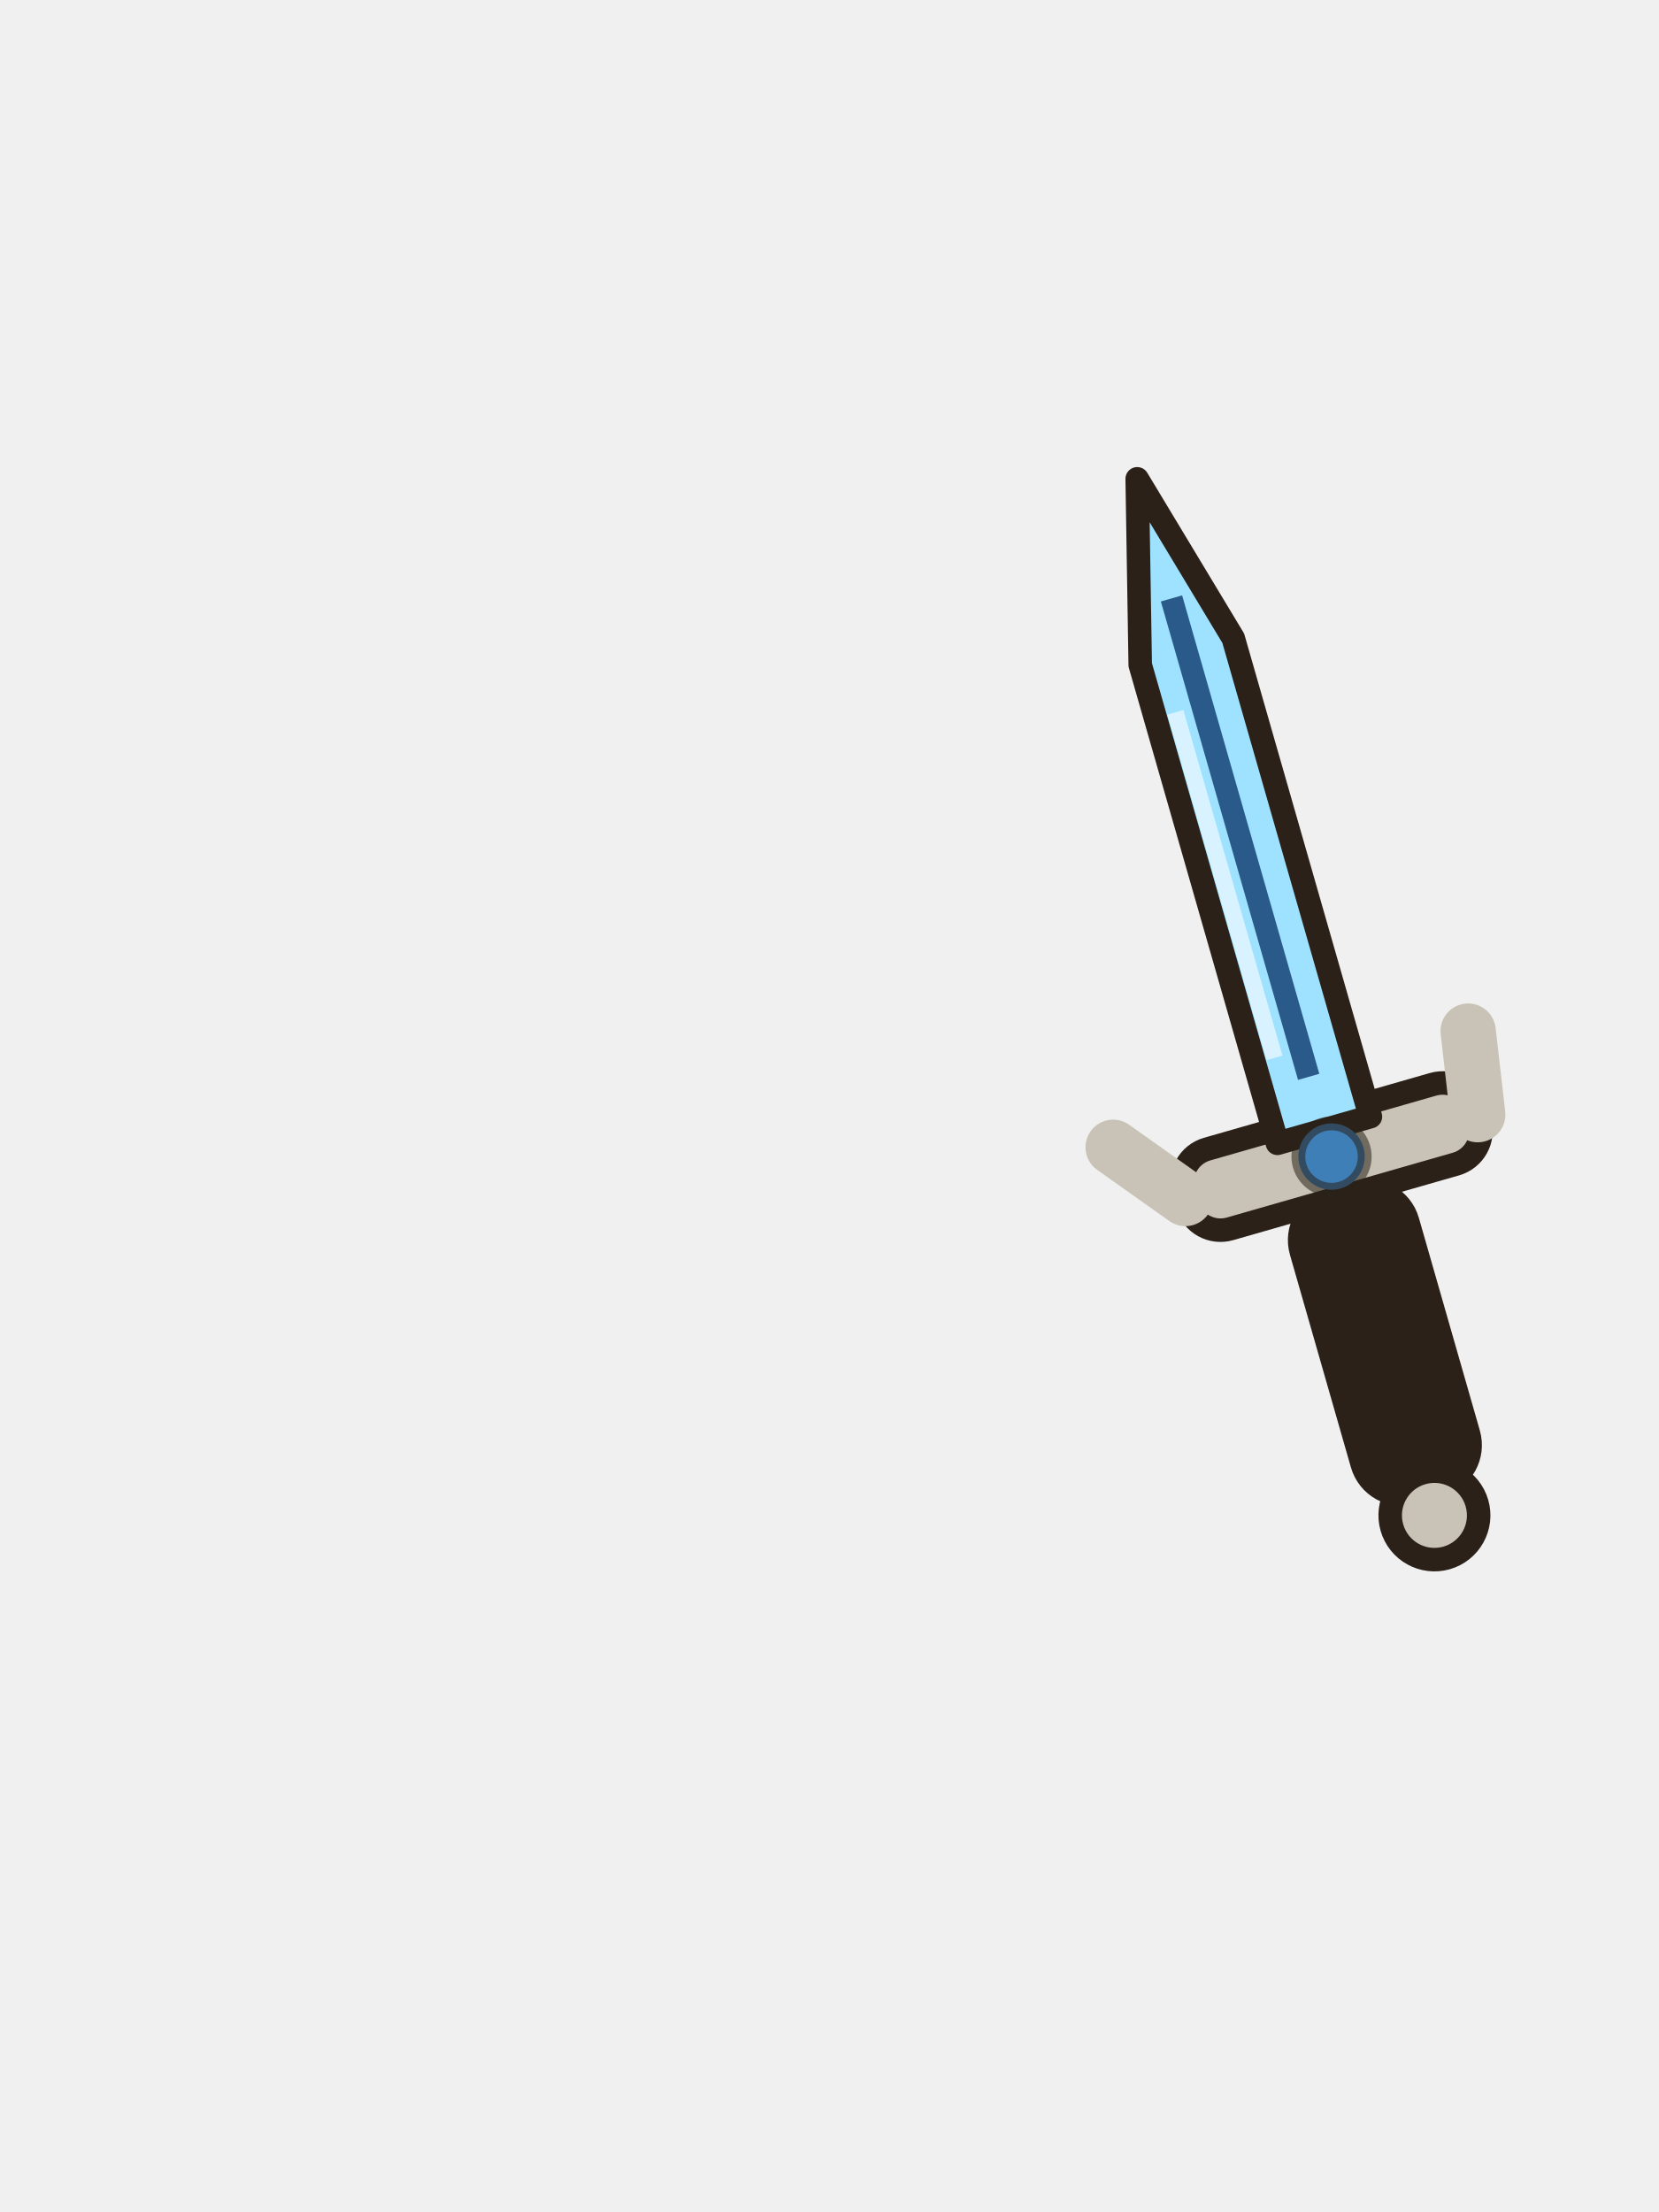
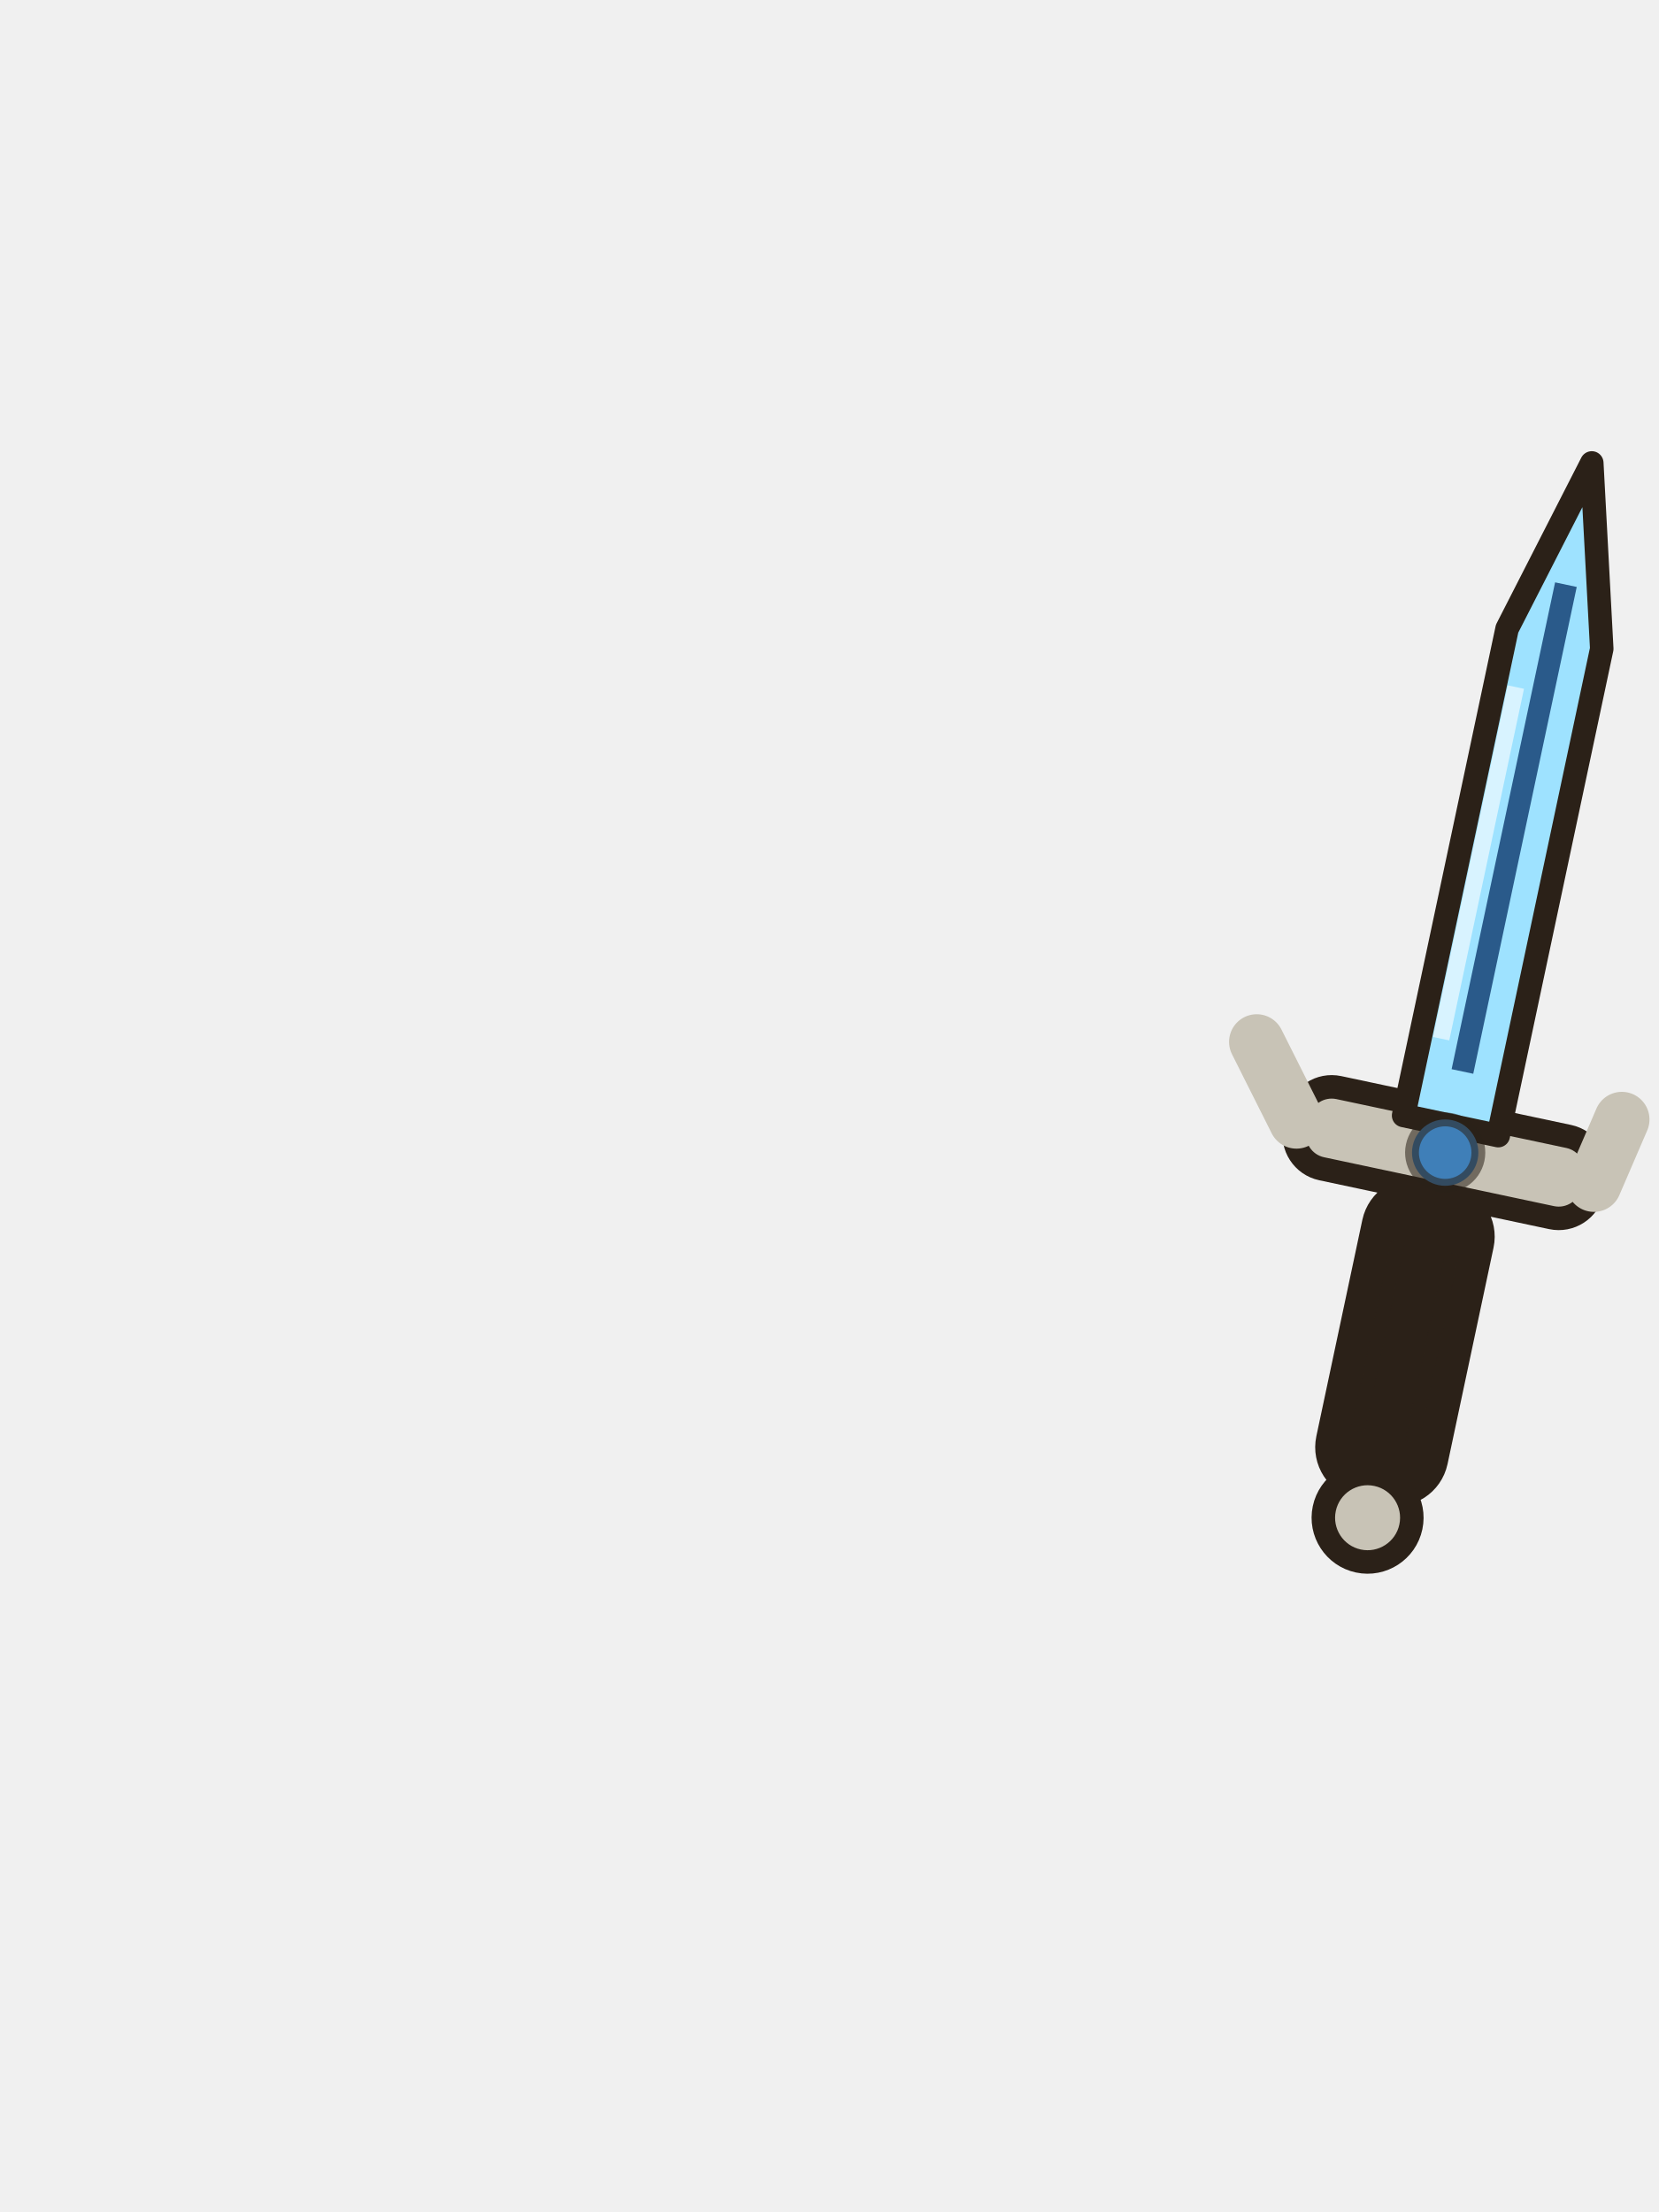
<svg xmlns="http://www.w3.org/2000/svg" width="120" height="160" viewBox="0 0 120 160">
-   <g transform="rotate(-16 101 100)">
+   <g transform="rotate(12 101 100)">
    <rect x="97" y="86" width="8" height="22" rx="3" fill="#2b2118" stroke="#2b2118" stroke-width="1.7" stroke-linejoin="round" stroke-linecap="round" />
    <path d="M99,90 v14 M103,90 v14" stroke="#2b2118" stroke-width="1" opacity=".45" />
    <circle cx="101" cy="110" r="3.2" fill="#c8c3b6" stroke="#2b2118" stroke-width="1.7" stroke-linejoin="round" stroke-linecap="round" />
    <rect x="90" y="80" width="22" height="6" rx="2.5" fill="#c8c3b6" stroke="#2b2118" stroke-width="1.7" stroke-linejoin="round" stroke-linecap="round" />
-     <path d="M90,83 l-4,-5 M112,83 l1,-6" stroke="#c8c3b6" stroke-width="4" stroke-linecap="round" />
+     <path d="M90,83 l-4,-5 M112,83 l1,-5" stroke="#c8c3b6" stroke-width="4" stroke-linecap="round" />
    <path d="M97.5,81 v-36 l3.5,-13 l3.5,13 v36z" fill="#9ee2ff" stroke="#2b2118" stroke-width="1.7" stroke-linejoin="round" stroke-linecap="round" />
    <path d="M101,77 v-36" stroke="#2a5a8a" stroke-width="1.6" />
    <path d="M99,75 v-26" stroke="#fff" stroke-width="1.2" opacity=".6" />
    <circle cx="101" cy="83" r="2.4" fill="#3f7fb8" stroke="#2b2118" stroke-width="1" stroke-opacity=".55" stroke-linejoin="round" stroke-linecap="round" />
  </g>
</svg>
